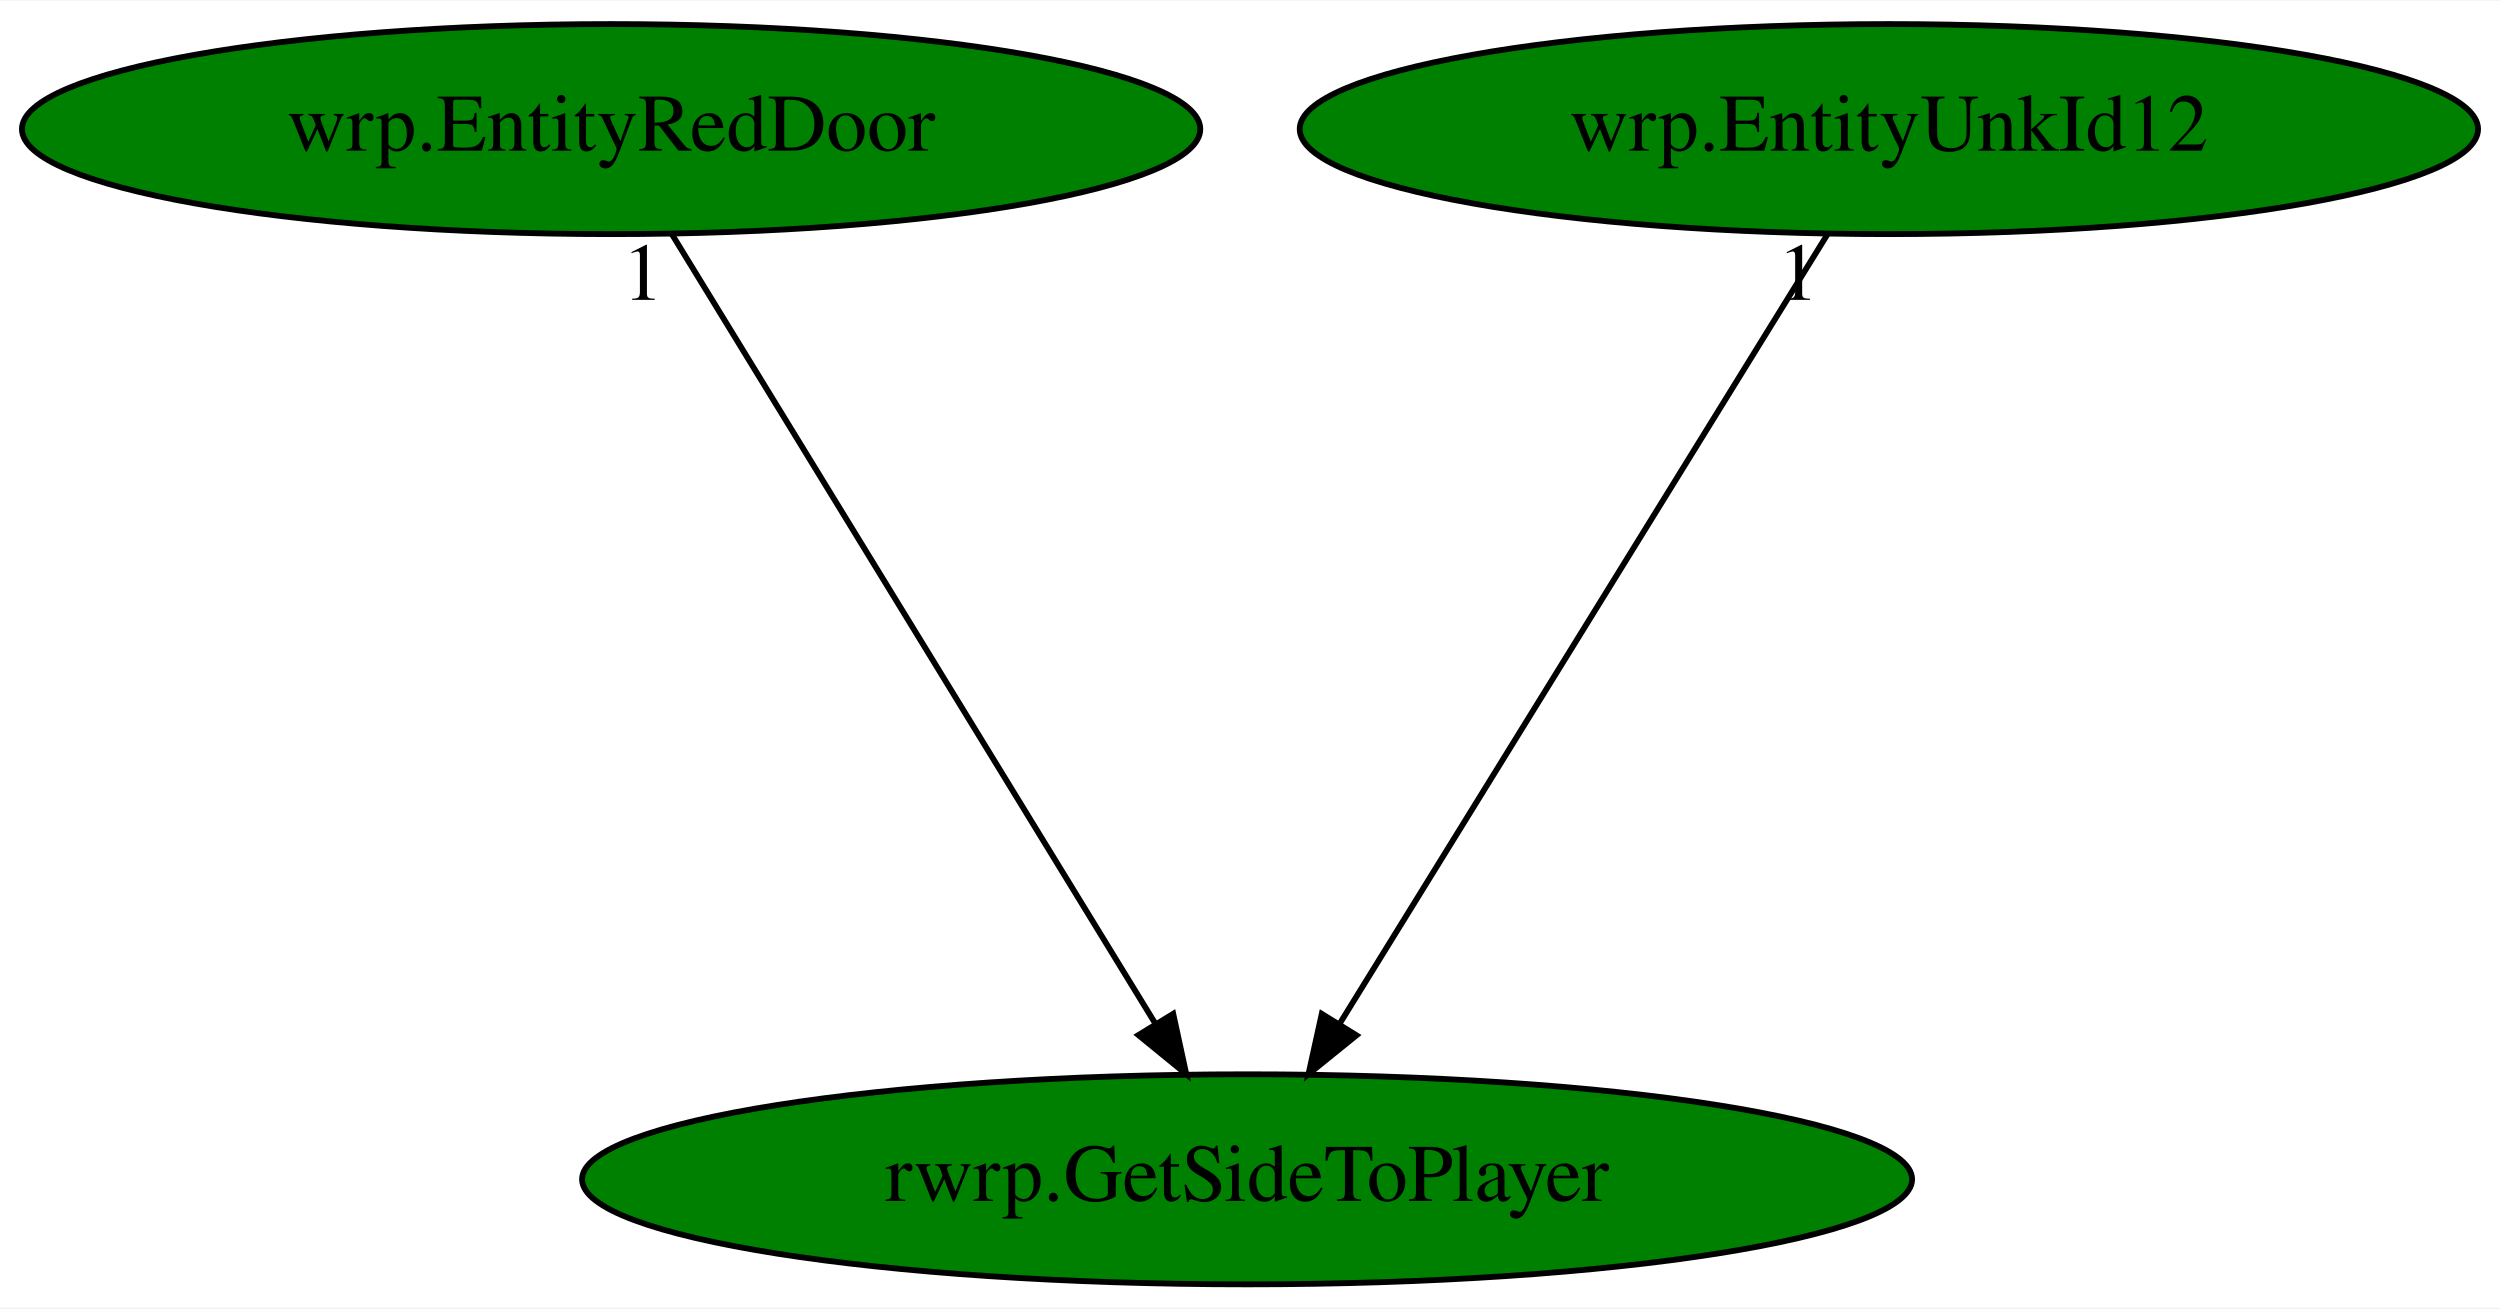
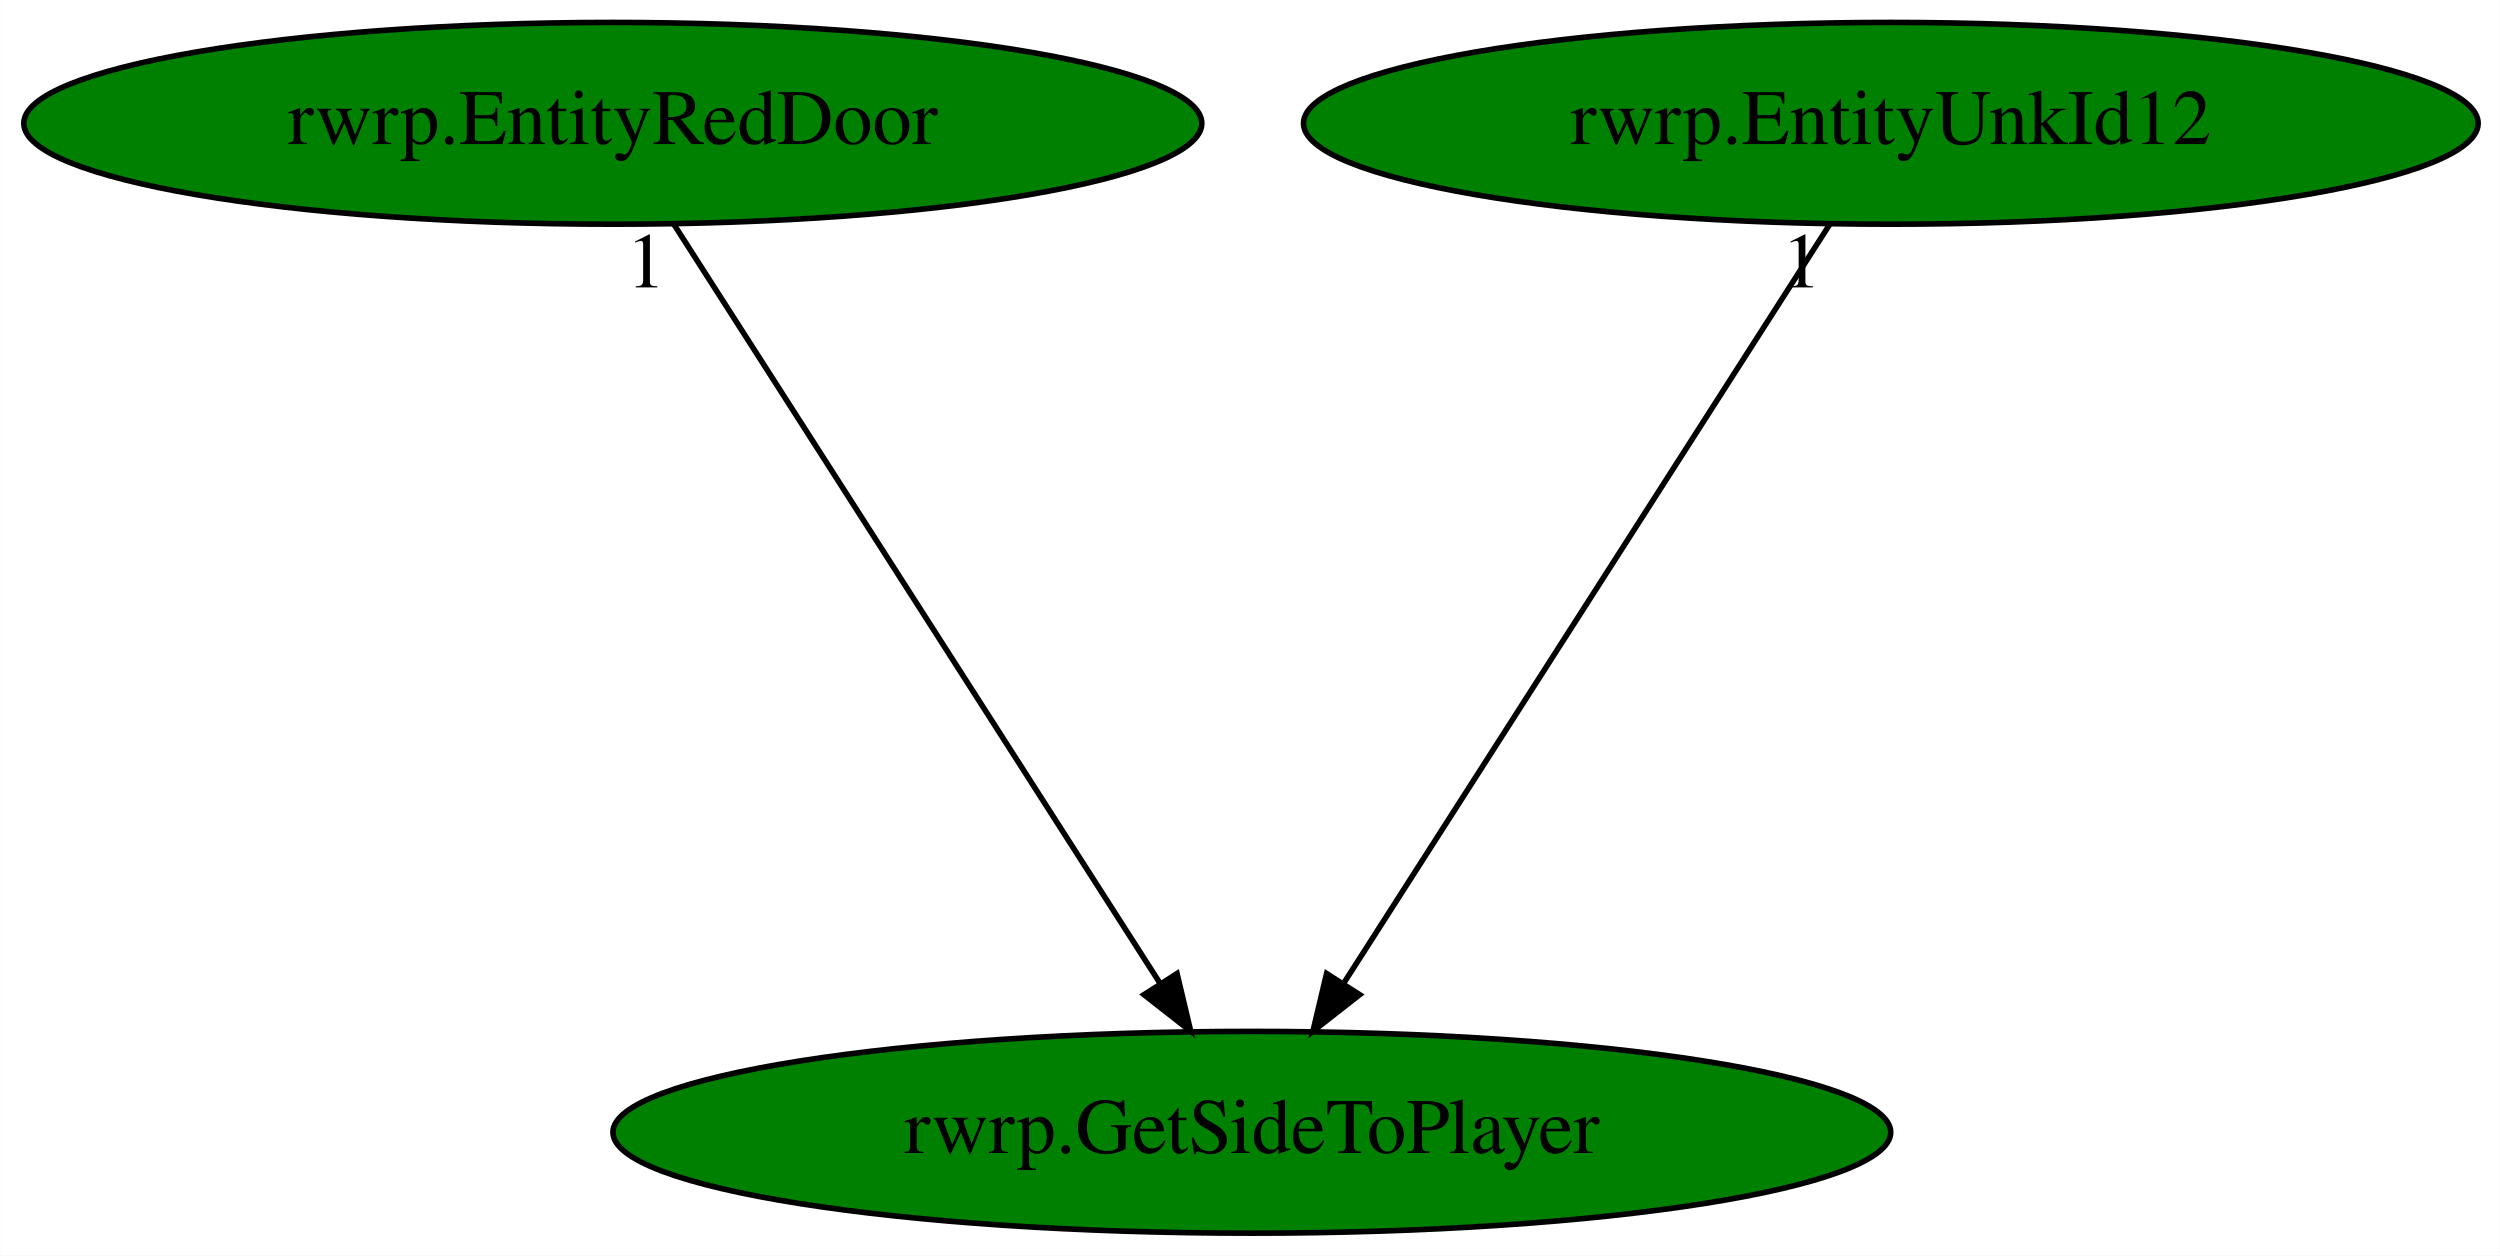
- <svg xmlns="http://www.w3.org/2000/svg" xmlns:xlink="http://www.w3.org/1999/xlink" width="428pt" height="224pt" viewBox="0.00 0.00 428.48 224.00">
+ <svg xmlns="http://www.w3.org/2000/svg" xmlns:xlink="http://www.w3.org/1999/xlink" width="446pt" height="224pt" viewBox="0.00 0.00 445.93 224.00">
  <g id="graph0" class="graph" transform="scale(1 1) rotate(0) translate(4 220)">
-     <polygon fill="white" stroke="transparent" points="-4,4 -4,-220 424.48,-220 424.48,4 -4,4" />
+     <polygon fill="white" stroke="transparent" points="-4,4 -4,-220 441.93,-220 441.93,4 -4,4" />
    <g id="node1" class="node">
-       <ellipse fill="green" stroke="black" cx="209.74" cy="-18" rx="113.98" ry="18" />
-       <text text-anchor="middle" x="209.74" y="-14.3" font-family="Times,serif" font-size="14.00">rwrp.GetSideToPlayer</text>
+       <ellipse fill="green" stroke="black" cx="219.29" cy="-18" rx="113.98" ry="18" />
+       <text text-anchor="middle" x="219.29" y="-14.3" font-family="Times,serif" font-size="14.00">rwrp.GetSideToPlayer</text>
    </g>
    <g id="node2" class="node">
      <g id="a_node2">
-         <a xlink:href="wrp.EntityRedDoor.svg" xlink:title="wrp.EntityRedDoor">
-           <ellipse fill="green" stroke="black" cx="100.74" cy="-198" rx="100.98" ry="18" />
-           <text text-anchor="middle" x="100.74" y="-194.3" font-family="Times,serif" font-size="14.00">wrp.EntityRedDoor</text>
+         <a xlink:href="rwrp.EntityRedDoor.svg" xlink:title="rwrp.EntityRedDoor">
+           <ellipse fill="green" stroke="black" cx="105.29" cy="-198" rx="105.08" ry="18" />
+           <text text-anchor="middle" x="105.29" y="-194.3" font-family="Times,serif" font-size="14.00">rwrp.EntityRedDoor</text>
        </a>
      </g>
    </g>
    <g id="edge1" class="edge">
-       <path fill="none" stroke="black" d="M111.19,-179.93C130.4,-148.57 171.41,-81.6 194,-44.71" />
-       <polygon fill="black" stroke="black" points="197.08,-46.37 199.32,-36.02 191.11,-42.72 197.08,-46.37" />
-       <text text-anchor="middle" x="106.19" y="-168.73" font-family="Times,serif" font-size="14.00">1</text>
+       <path fill="none" stroke="black" d="M116.22,-179.93C136.31,-148.57 179.2,-81.6 202.83,-44.71" />
+       <polygon fill="black" stroke="black" points="205.95,-46.32 208.39,-36.02 200.05,-42.55 205.95,-46.32" />
+       <text text-anchor="middle" x="111.22" y="-168.73" font-family="Times,serif" font-size="14.00">1</text>
    </g>
    <g id="node3" class="node">
      <g id="a_node3">
-         <a xlink:href="wrp.EntityUnkId12.svg" xlink:title="wrp.EntityUnkId12">
-           <ellipse fill="green" stroke="black" cx="319.74" cy="-198" rx="100.98" ry="18" />
-           <text text-anchor="middle" x="319.74" y="-194.3" font-family="Times,serif" font-size="14.00">wrp.EntityUnkId12</text>
+         <a xlink:href="rwrp.EntityUnkId12.svg" xlink:title="rwrp.EntityUnkId12">
+           <ellipse fill="green" stroke="black" cx="333.29" cy="-198" rx="104.78" ry="18" />
+           <text text-anchor="middle" x="333.29" y="-194.3" font-family="Times,serif" font-size="14.00">rwrp.EntityUnkId12</text>
        </a>
      </g>
    </g>
    <g id="edge2" class="edge">
-       <path fill="none" stroke="black" d="M309.19,-179.93C289.81,-148.57 248.43,-81.6 225.63,-44.71" />
-       <polygon fill="black" stroke="black" points="228.49,-42.68 220.26,-36.02 222.54,-46.36 228.49,-42.68" />
-       <text text-anchor="middle" x="304.19" y="-168.73" font-family="Times,serif" font-size="14.00">1</text>
+       <path fill="none" stroke="black" d="M322.36,-179.93C302.27,-148.57 259.38,-81.6 235.76,-44.71" />
+       <polygon fill="black" stroke="black" points="238.53,-42.55 230.19,-36.02 232.63,-46.32 238.53,-42.55" />
+       <text text-anchor="middle" x="317.36" y="-168.73" font-family="Times,serif" font-size="14.00">1</text>
    </g>
  </g>
</svg>
